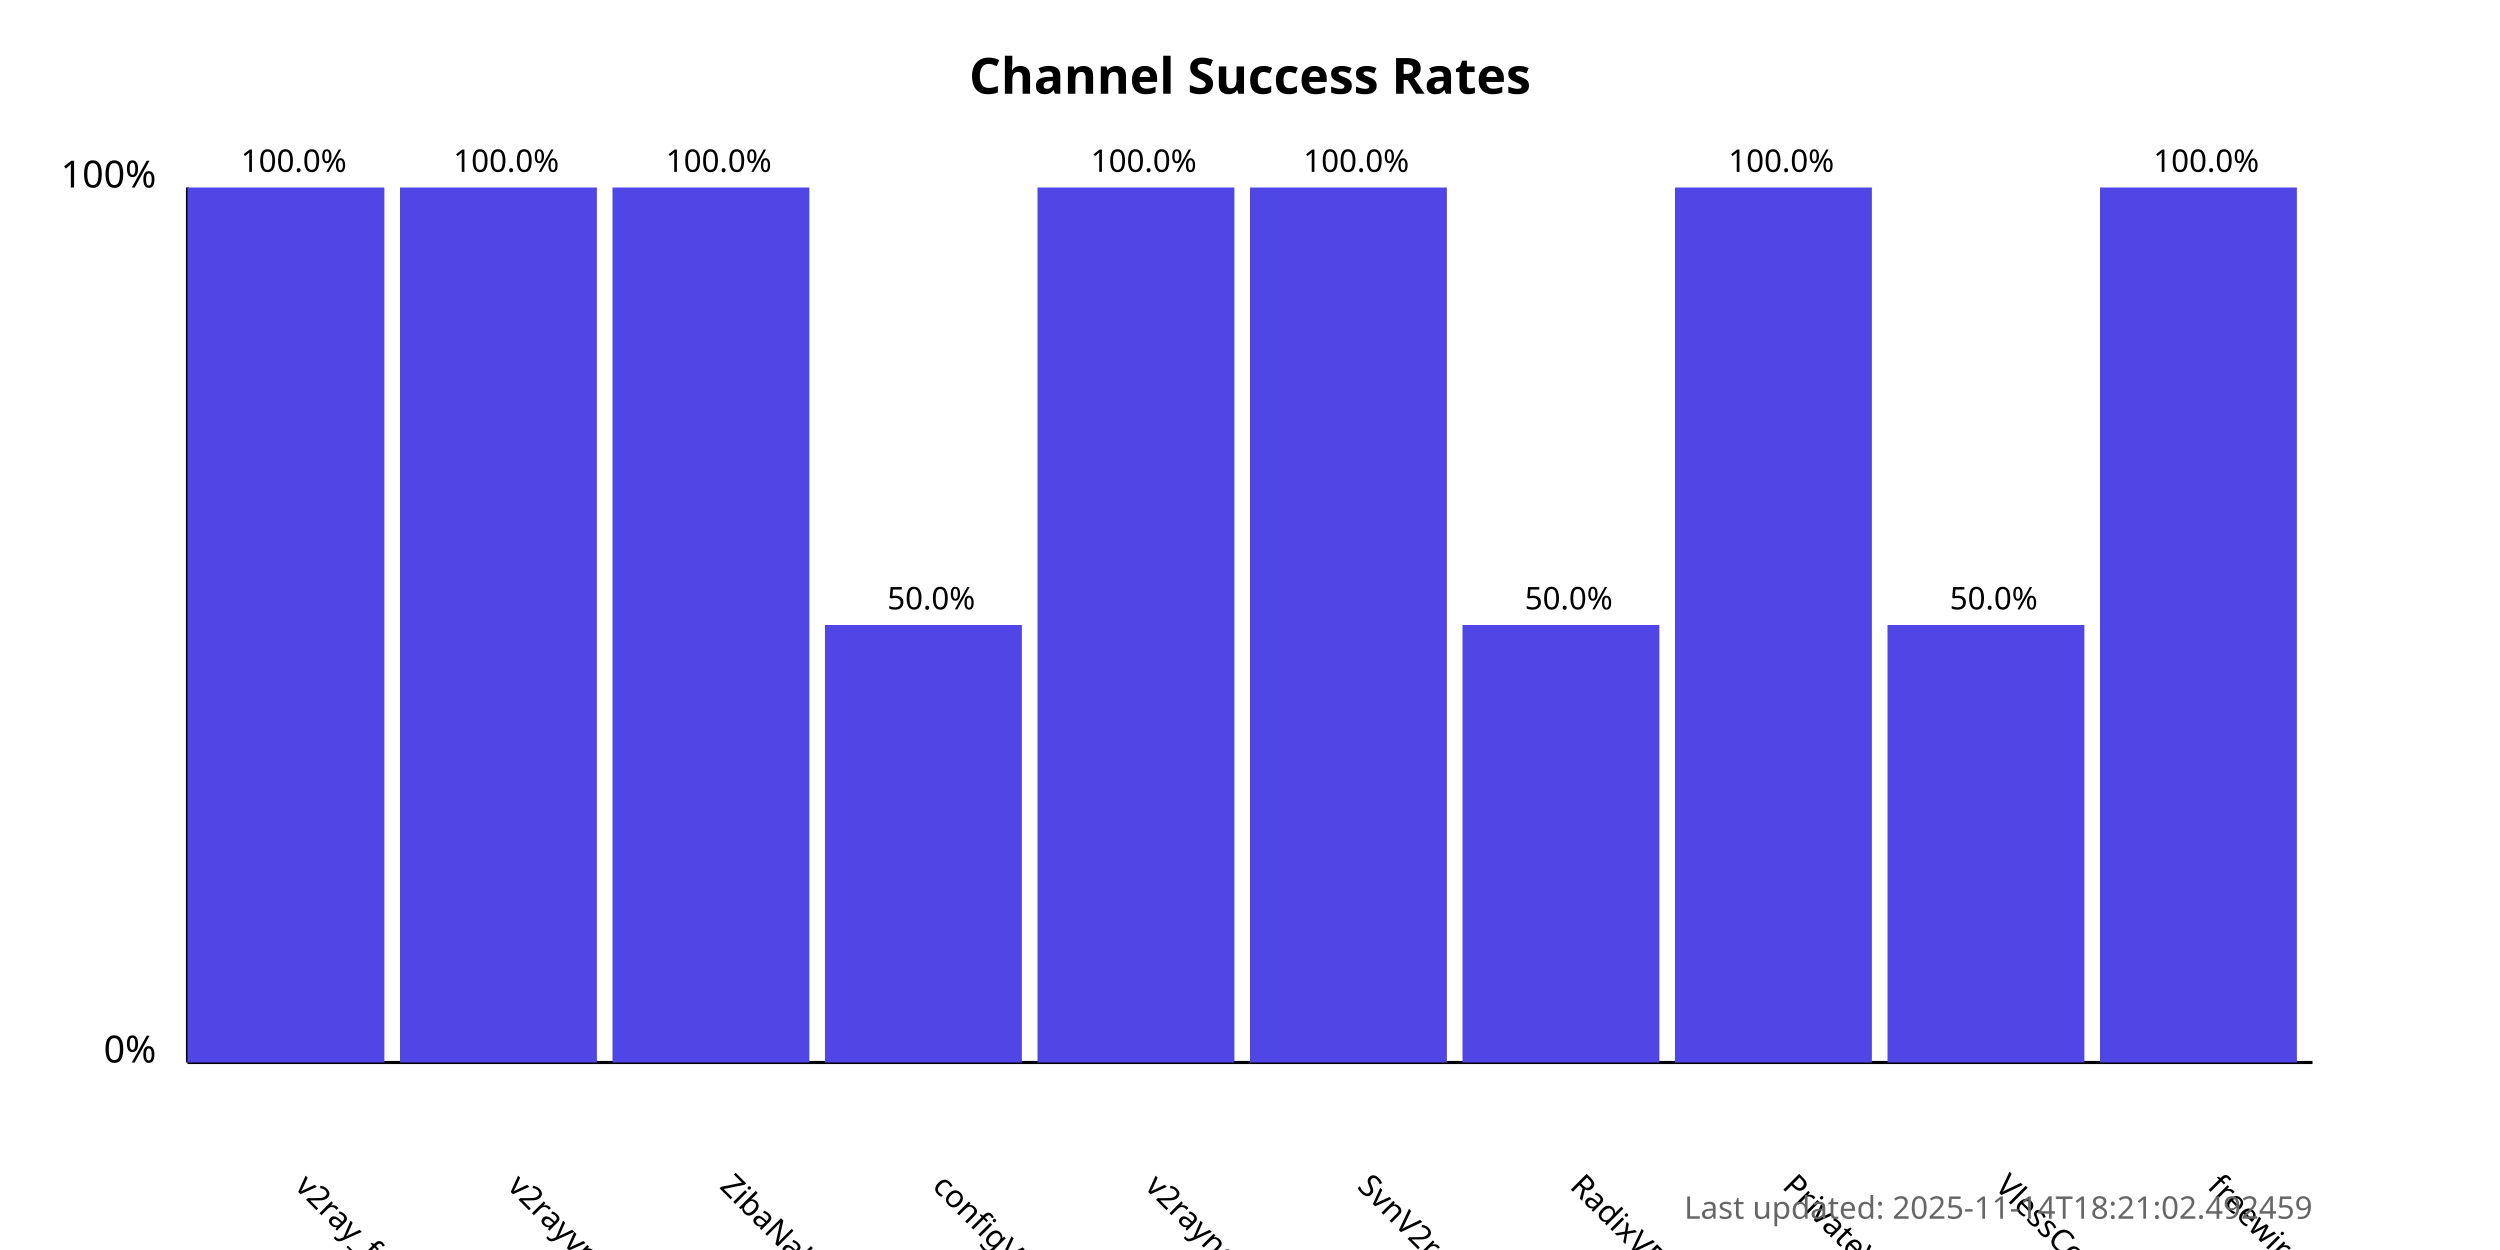
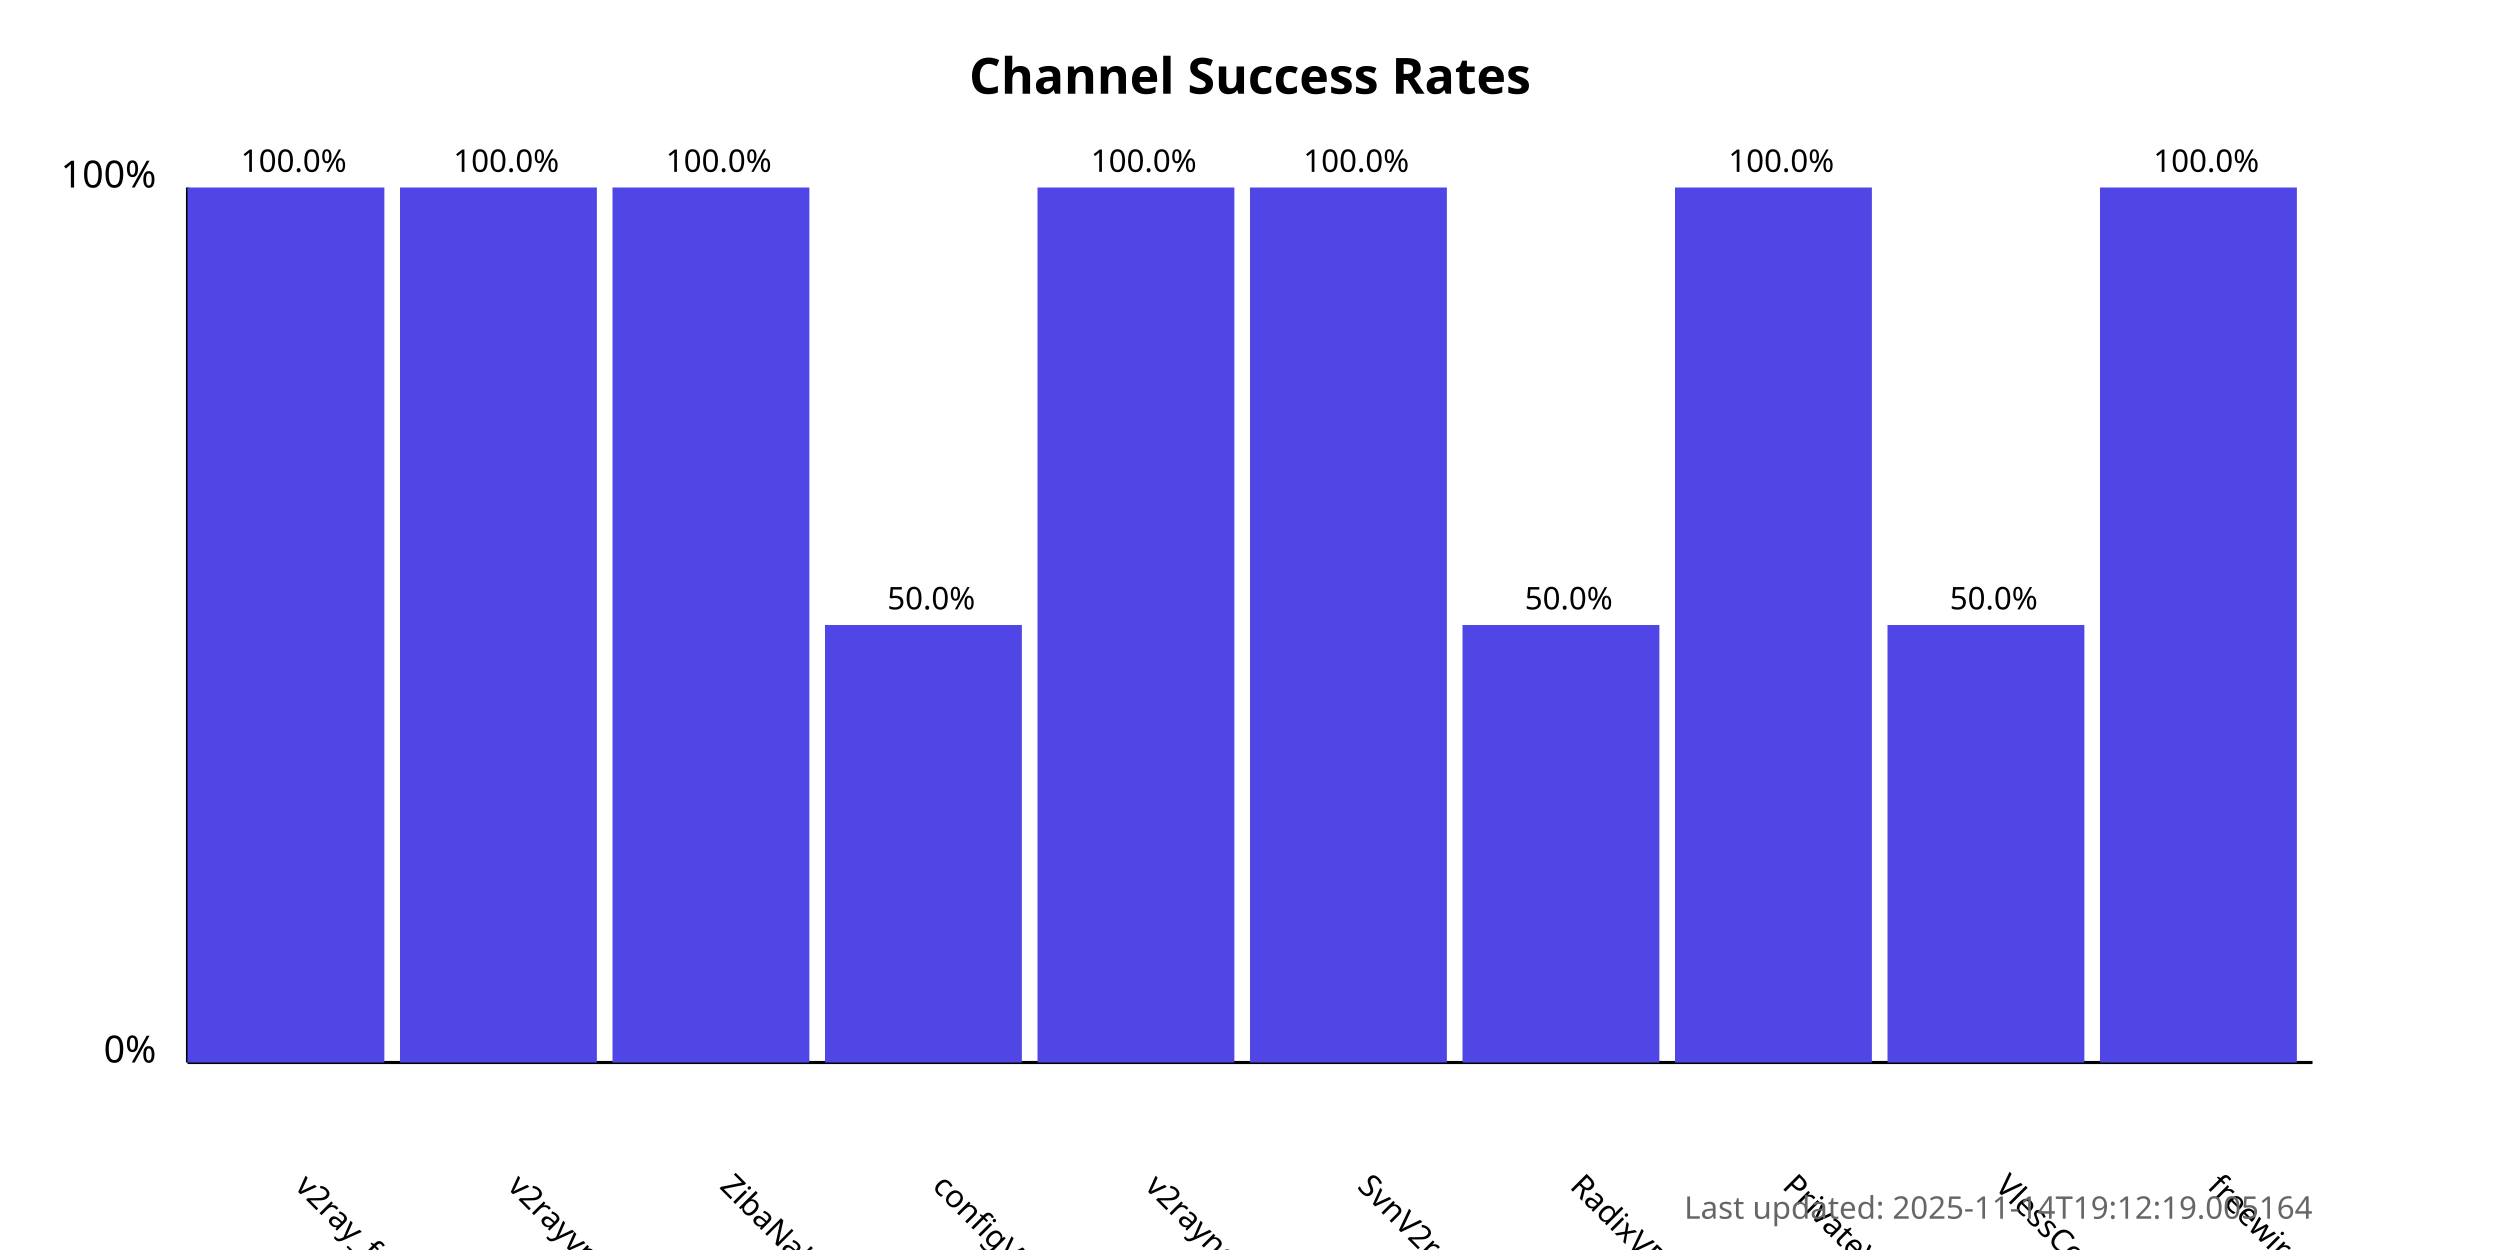
<svg xmlns="http://www.w3.org/2000/svg" width="800" height="400">
  <style>
            .chart-title { font: bold 16px sans-serif; }
            .axis-label { font: 12px sans-serif; }
            .tick-label { font: 10px sans-serif; }
            .bar { fill: #4f46e5; }
            .bar:hover { fill: #6366f1; }
            .timestamp { font: 10px sans-serif; fill: #666; }
        </style>
  <text x="400.0" y="30" text-anchor="middle" class="chart-title">
            Channel Success Rates
        </text>
  <line x1="60" y1="340" x2="60" y2="60" stroke="black" stroke-width="1" />
  <line x1="60" y1="340" x2="740" y2="340" stroke="black" stroke-width="1" />
  <text x="50" y="340" text-anchor="end" class="axis-label">0%</text>
  <text x="50" y="60" text-anchor="end" class="axis-label">100%</text>
  <g>
    <rect x="60" y="60.0" width="63.0" height="280.0" class="bar" />
    <text x="94.0" y="380" transform="rotate(45, 94.0, 380)" text-anchor="start" class="tick-label">
                v2ray_free_conf
            </text>
    <text x="94.0" y="55.0" text-anchor="middle" class="tick-label">
                100.0%
            </text>
  </g>
  <g>
    <rect x="128.0" y="60.0" width="63.0" height="280.0" class="bar" />
    <text x="162.0" y="380" transform="rotate(45, 162.0, 380)" text-anchor="start" class="tick-label">
                v2rayvpno
            </text>
    <text x="162.0" y="55.0" text-anchor="middle" class="tick-label">
                100.0%
            </text>
  </g>
  <g>
    <rect x="196.0" y="60.0" width="63.0" height="280.0" class="bar" />
    <text x="230.0" y="380" transform="rotate(45, 230.0, 380)" text-anchor="start" class="tick-label">
                ZibaNabz
            </text>
    <text x="230.0" y="55.0" text-anchor="middle" class="tick-label">
                100.0%
            </text>
  </g>
  <g>
    <rect x="264.0" y="200.0" width="63.0" height="140.0" class="bar" />
    <text x="298.0" y="380" transform="rotate(45, 298.0, 380)" text-anchor="start" class="tick-label">
                configV2rayForFree
            </text>
    <text x="298.0" y="195.0" text-anchor="middle" class="tick-label">
                50.0%
            </text>
  </g>
  <g>
    <rect x="332.0" y="60.0" width="63.0" height="280.0" class="bar" />
    <text x="366.0" y="380" transform="rotate(45, 366.0, 380)" text-anchor="start" class="tick-label">
                v2rayngvpn
            </text>
    <text x="366.0" y="55.0" text-anchor="middle" class="tick-label">
                100.0%
            </text>
  </g>
  <g>
    <rect x="400.0" y="60.0" width="63.0" height="280.0" class="bar" />
    <text x="434.0" y="380" transform="rotate(45, 434.0, 380)" text-anchor="start" class="tick-label">
                SvnV2ray
            </text>
    <text x="434.0" y="55.0" text-anchor="middle" class="tick-label">
                100.0%
            </text>
  </g>
  <g>
    <rect x="468.0" y="200.0" width="63.0" height="140.0" class="bar" />
    <text x="502.0" y="380" transform="rotate(45, 502.0, 380)" text-anchor="start" class="tick-label">
                RadixVPN
            </text>
    <text x="502.0" y="195.0" text-anchor="middle" class="tick-label">
                50.0%
            </text>
  </g>
  <g>
    <rect x="536.0" y="60.0" width="63.0" height="280.0" class="bar" />
    <text x="570.0" y="380" transform="rotate(45, 570.0, 380)" text-anchor="start" class="tick-label">
                PrivateVPNs
            </text>
    <text x="570.0" y="55.0" text-anchor="middle" class="tick-label">
                100.0%
            </text>
  </g>
  <g>
    <rect x="604.0" y="200.0" width="63.0" height="140.0" class="bar" />
    <text x="638.0" y="380" transform="rotate(45, 638.0, 380)" text-anchor="start" class="tick-label">
                VlessConfig
            </text>
    <text x="638.0" y="195.0" text-anchor="middle" class="tick-label">
                50.0%
            </text>
  </g>
  <g>
    <rect x="672.0" y="60.0" width="63.0" height="280.0" class="bar" />
    <text x="706.0" y="380" transform="rotate(45, 706.0, 380)" text-anchor="start" class="tick-label">
                freewireguard
            </text>
    <text x="706.0" y="55.0" text-anchor="middle" class="tick-label">
                100.0%
            </text>
  </g>
  <text x="740" y="390" text-anchor="end" class="timestamp">
-             Last updated: 2025-11-14T18:21:02.492459
+             Last updated: 2025-11-14T19:12:19.005164
        </text>
</svg>
